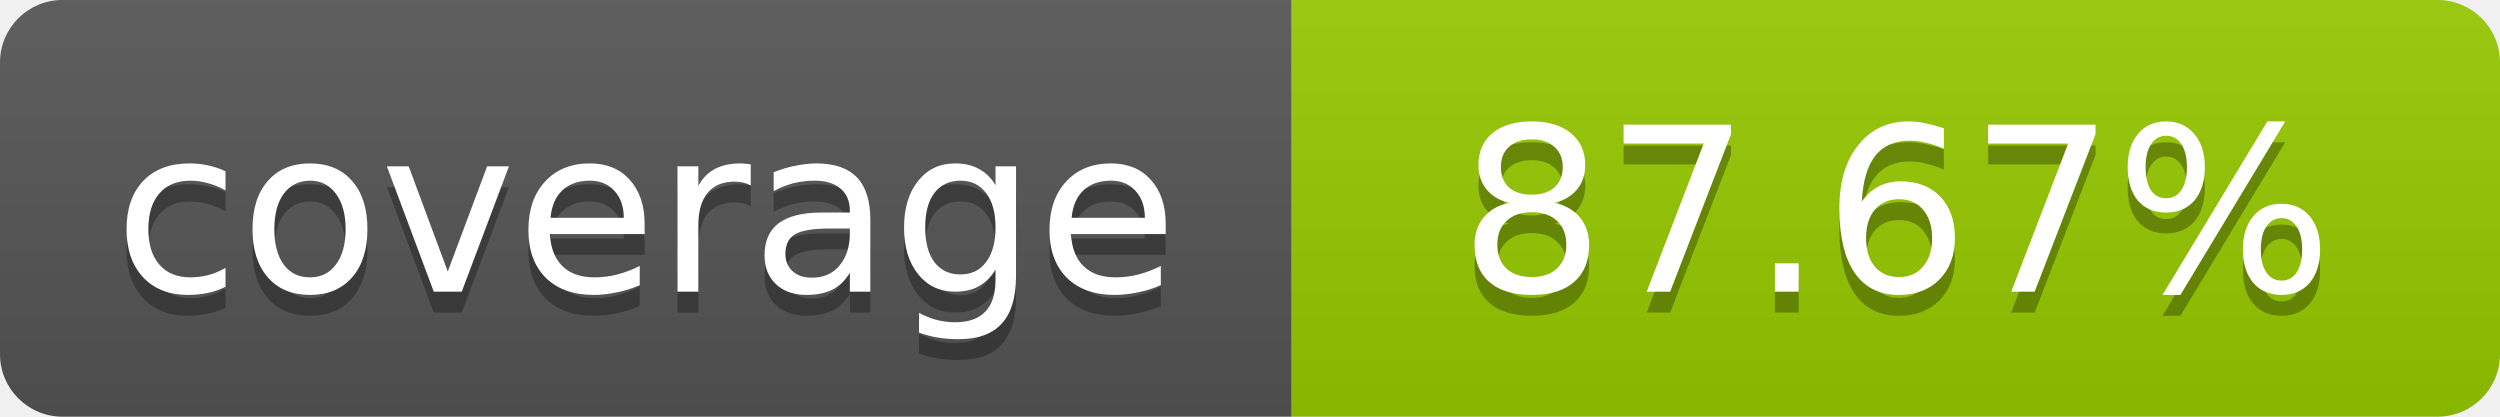
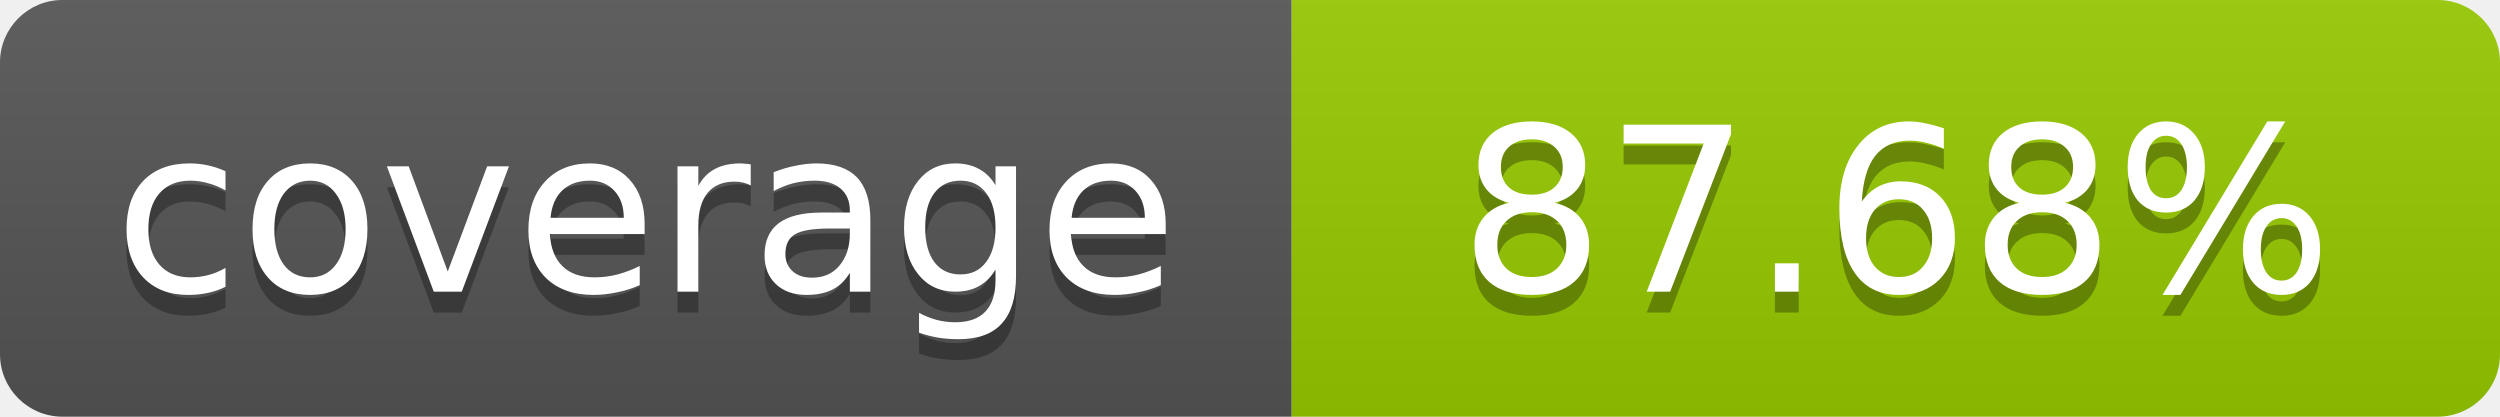
- <svg xmlns="http://www.w3.org/2000/svg" width="120" height="20" role="img" aria-label="coverage: 87.67%">
+ <svg xmlns="http://www.w3.org/2000/svg" width="120" height="20" role="img" aria-label="coverage: 87.68%">
  <linearGradient id="s" x2="0" y2="100%">
    <stop offset="0" stop-color="#bbb" stop-opacity=".1" />
    <stop offset="1" stop-opacity=".1" />
  </linearGradient>
  <clipPath id="r">
    <rect width="120" height="20" rx="3" fill="#fff" />
  </clipPath>
  <g clip-path="url(#r)">
    <rect width="62" height="20" fill="#555" />
    <rect x="62" width="58" height="20" fill="#97CA00" />
    <rect width="120" height="20" fill="url(#s)" />
  </g>
  <g fill="#fff" text-anchor="middle" font-family="Verdana,Geneva,DejaVu Sans,sans-serif" font-size="11">
    <text x="31" y="15" fill="#010101" fill-opacity=".3">coverage</text>
    <text x="31" y="14">coverage</text>
-     <text x="91" y="15" fill="#010101" fill-opacity=".3">87.67%</text>
-     <text x="91" y="14">87.67%</text>
+     <text x="91" y="15" fill="#010101" fill-opacity=".3">87.68%</text>
+     <text x="91" y="14">87.68%</text>
  </g>
</svg>
